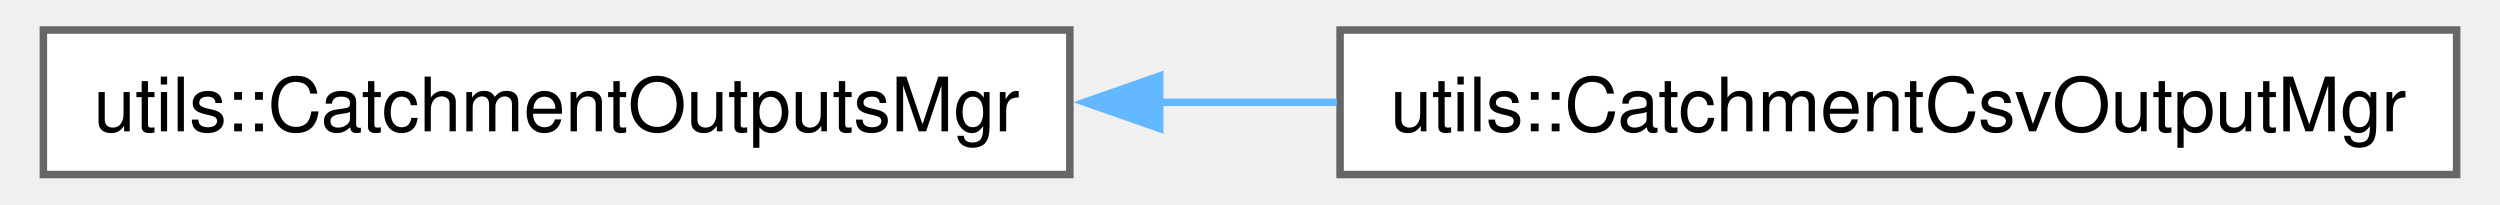
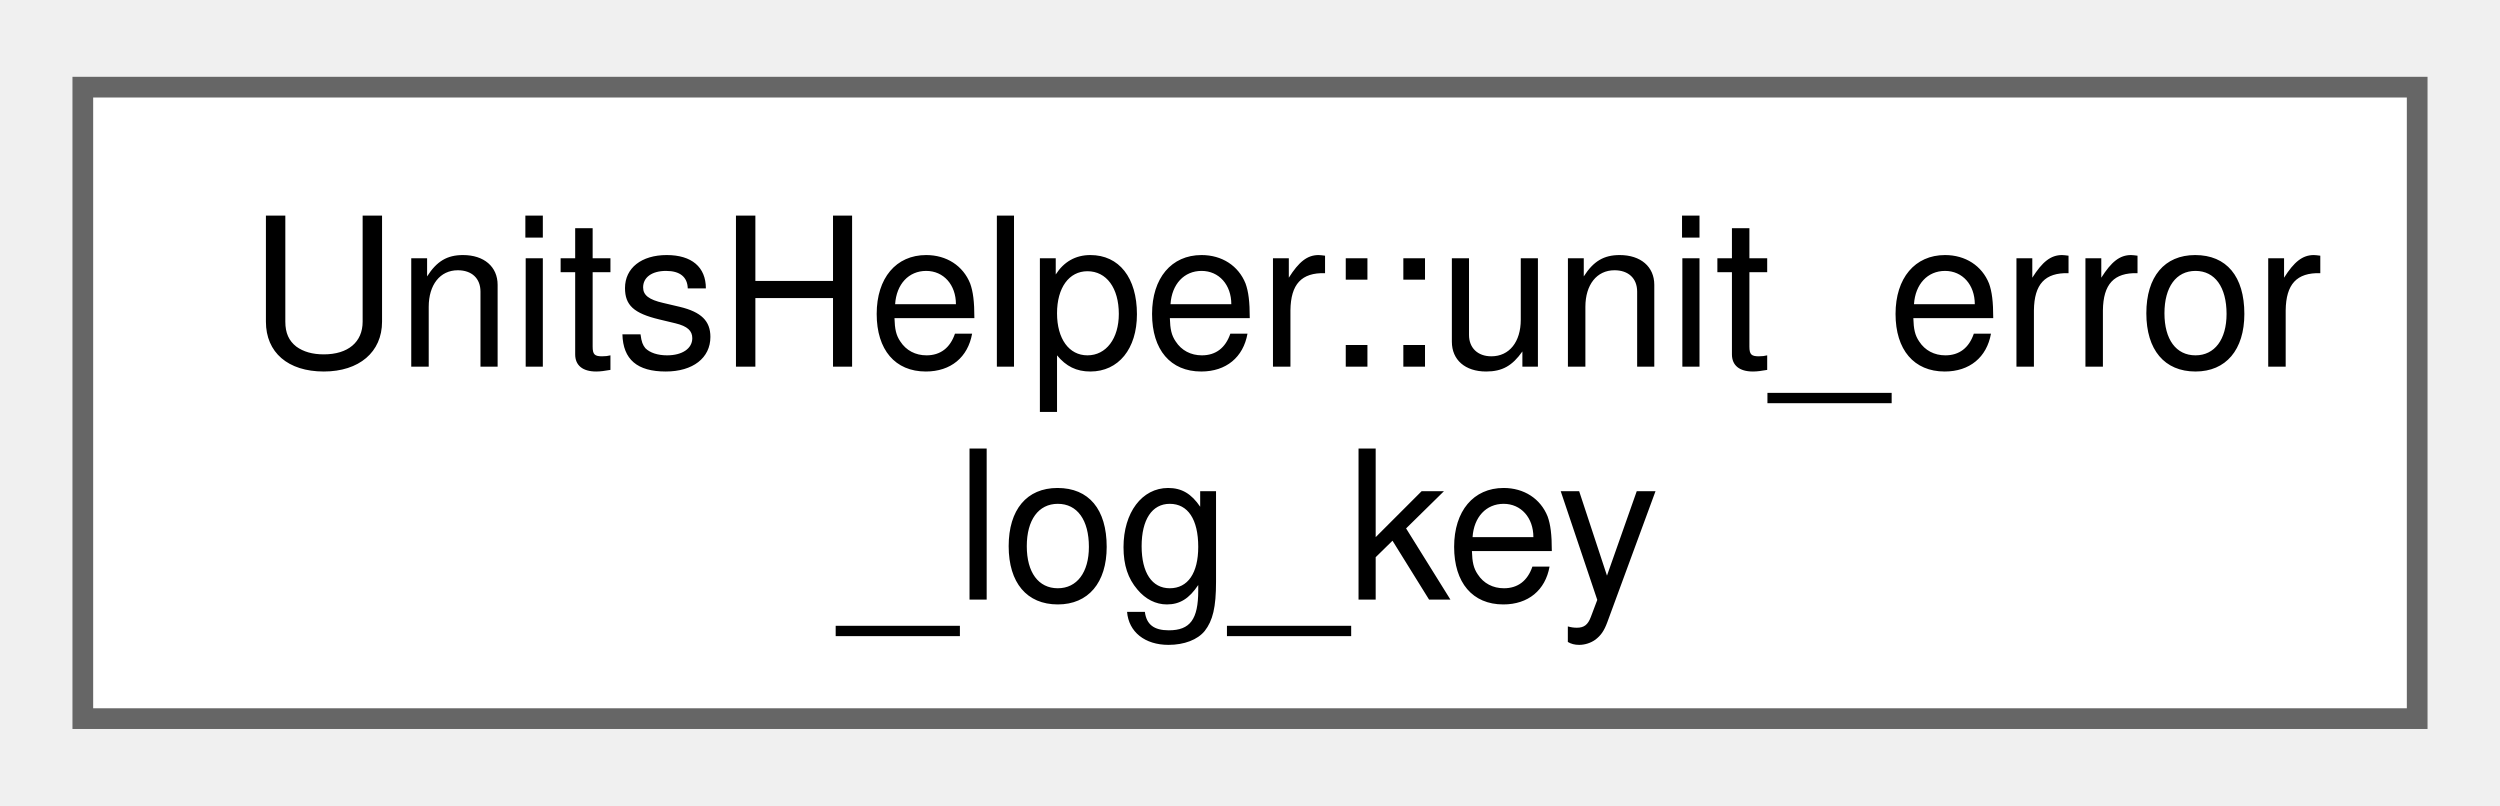
- <svg xmlns="http://www.w3.org/2000/svg" xmlns:xlink="http://www.w3.org/1999/xlink" width="330pt" height="27pt" viewBox="0.00 0.00 329.50 27.25">
-   <g id="graph0" class="graph" transform="scale(1 1) rotate(0) translate(4 23.25)">
+ <svg xmlns="http://www.w3.org/2000/svg" xmlns:xlink="http://www.w3.org/1999/xlink" width="121pt" height="39pt" viewBox="0.00 0.00 120.75 38.50">
+   <g id="graph0" class="graph" transform="scale(1 1) rotate(0) translate(4 34.5)">
    <g id="Node000000" class="node">
      <g id="a_Node000000">
-         <a xlink:href="classutils_1_1_catchment_outputs_mgr.html" target="_top" xlink:title="Abstract class for managing and writing to catchment data files.">
-           <polygon fill="white" stroke="#666666" points="136.75,-19.25 0,-19.25 0,0 136.75,0 136.75,-19.25" />
-           <text text-anchor="middle" x="68.38" y="-5.75" font-family="Helvetica,sans-Serif" font-size="10.00">utils::CatchmentOutputsMgr</text>
-         </a>
-       </g>
-     </g>
-     <g id="Node000001" class="node">
-       <g id="a_Node000001">
-         <a xlink:href="classutils_1_1_catchment_csv_output_mgr.html" target="_top" xlink:title="CSV backend for catchment output.">
-           <polygon fill="white" stroke="#666666" points="321.5,-19.25 172.75,-19.25 172.75,0 321.5,0 321.5,-19.25" />
-           <text text-anchor="middle" x="247.12" y="-5.75" font-family="Helvetica,sans-Serif" font-size="10.00">utils::CatchmentCsvOutputMgr</text>
-         </a>
-       </g>
-     </g>
-     <g id="edge85_Node000000_Node000001" class="edge">
-       <g id="a_edge85_Node000000_Node000001">
-         <a xlink:title=" ">
-           <path fill="none" stroke="#63b8ff" d="M148.64,-9.62C156.52,-9.62 164.49,-9.62 172.3,-9.62" />
-           <polygon fill="#63b8ff" stroke="#63b8ff" points="148.72,-6.13 138.72,-9.63 148.72,-13.13 148.72,-6.13" />
+         <a xlink:href="struct_units_helper_1_1unit__error__log__key.html" target="_top" xlink:title=" ">
+           <polygon fill="white" stroke="#666666" points="112.75,-30.5 0,-30.5 0,0 112.75,0 112.75,-30.5" />
+           <text text-anchor="start" x="8" y="-17" font-family="Helvetica,sans-Serif" font-size="10.00">UnitsHelper::unit_error</text>
+           <text text-anchor="middle" x="56.38" y="-5.75" font-family="Helvetica,sans-Serif" font-size="10.00">_log_key</text>
        </a>
      </g>
    </g>
  </g>
</svg>
